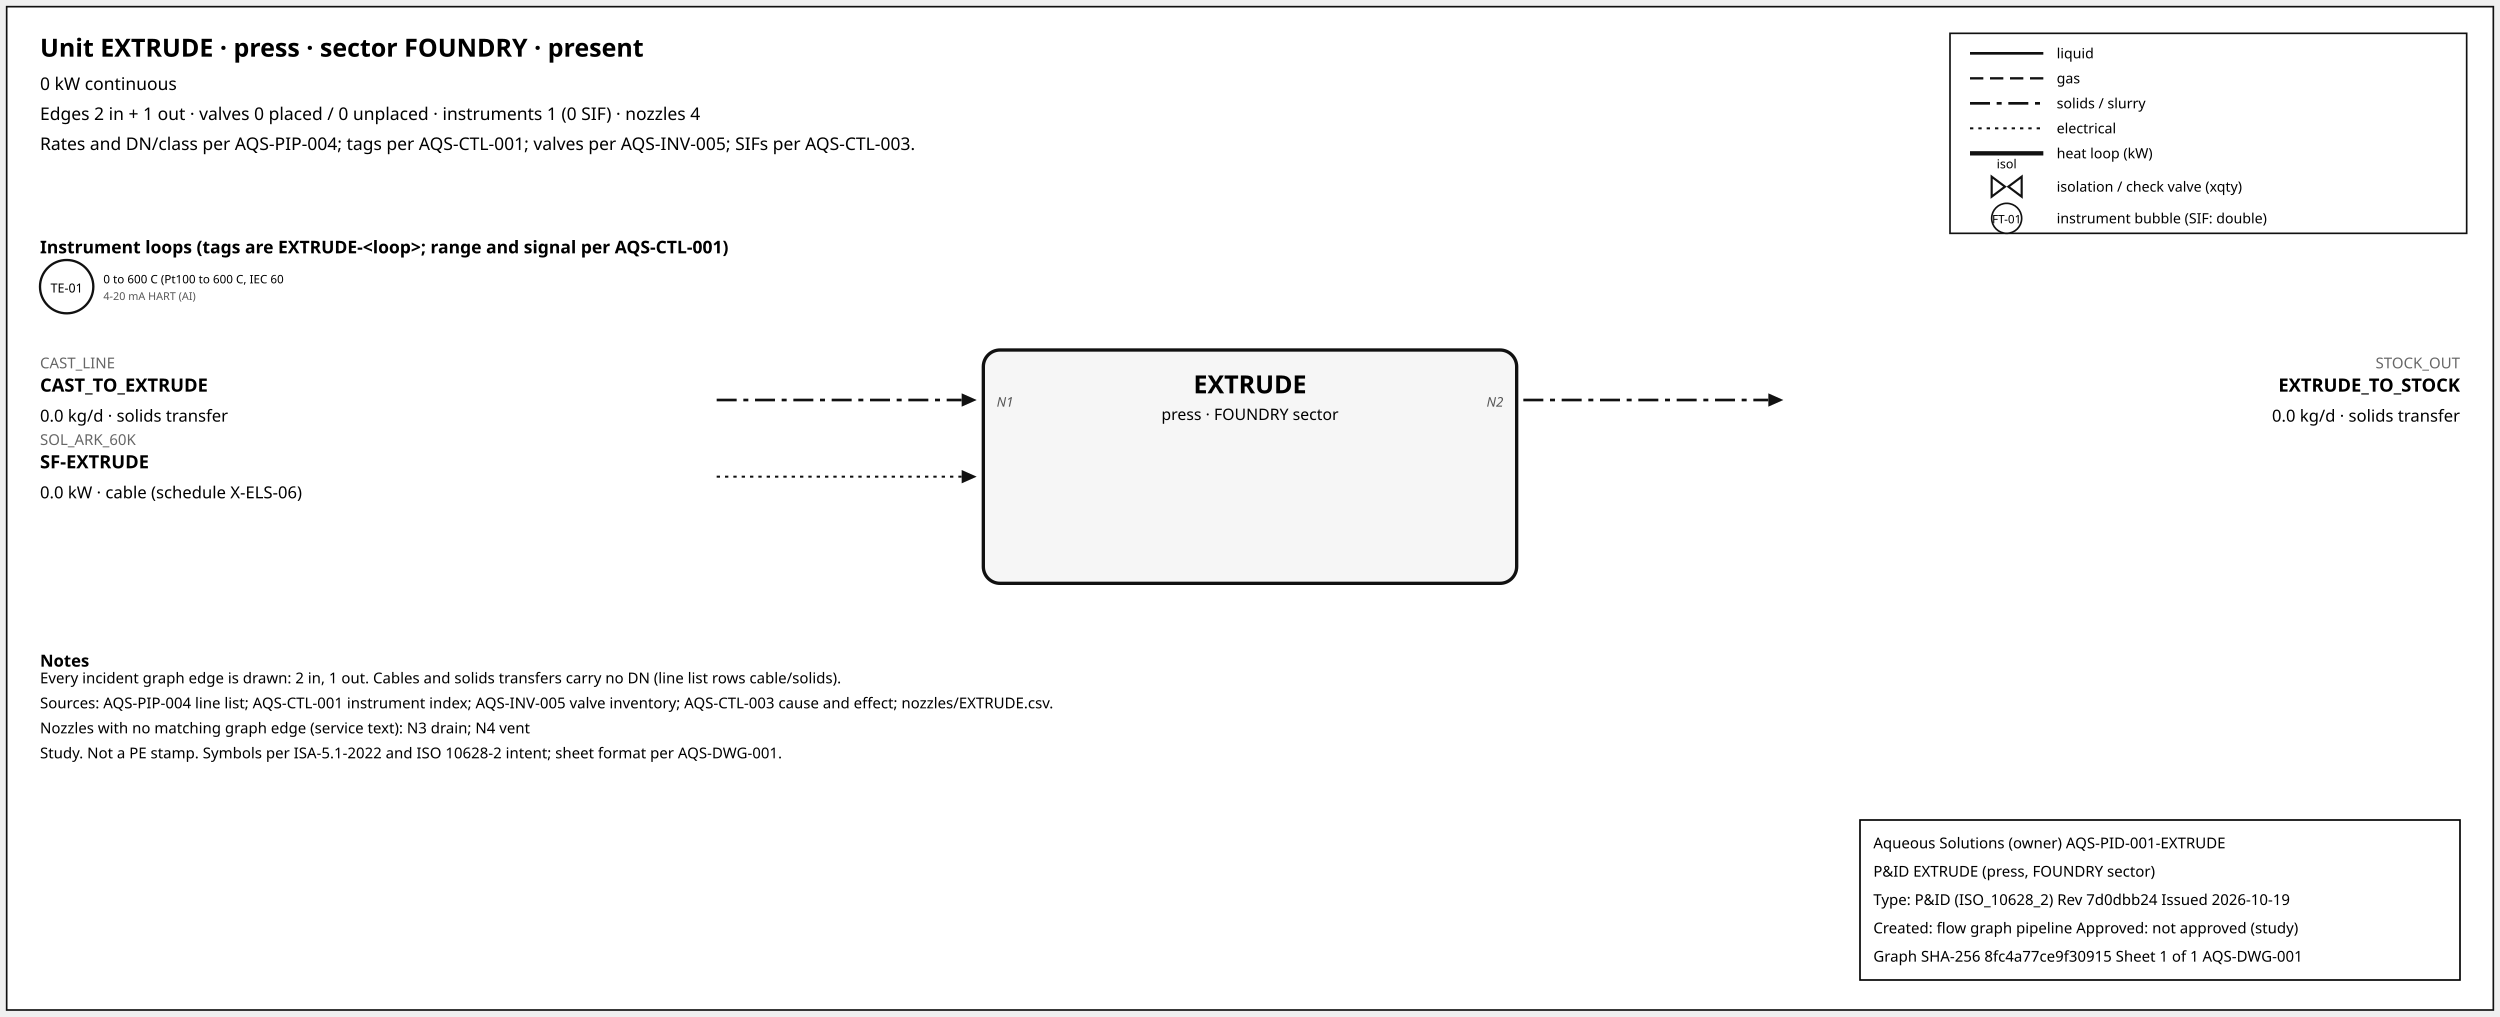
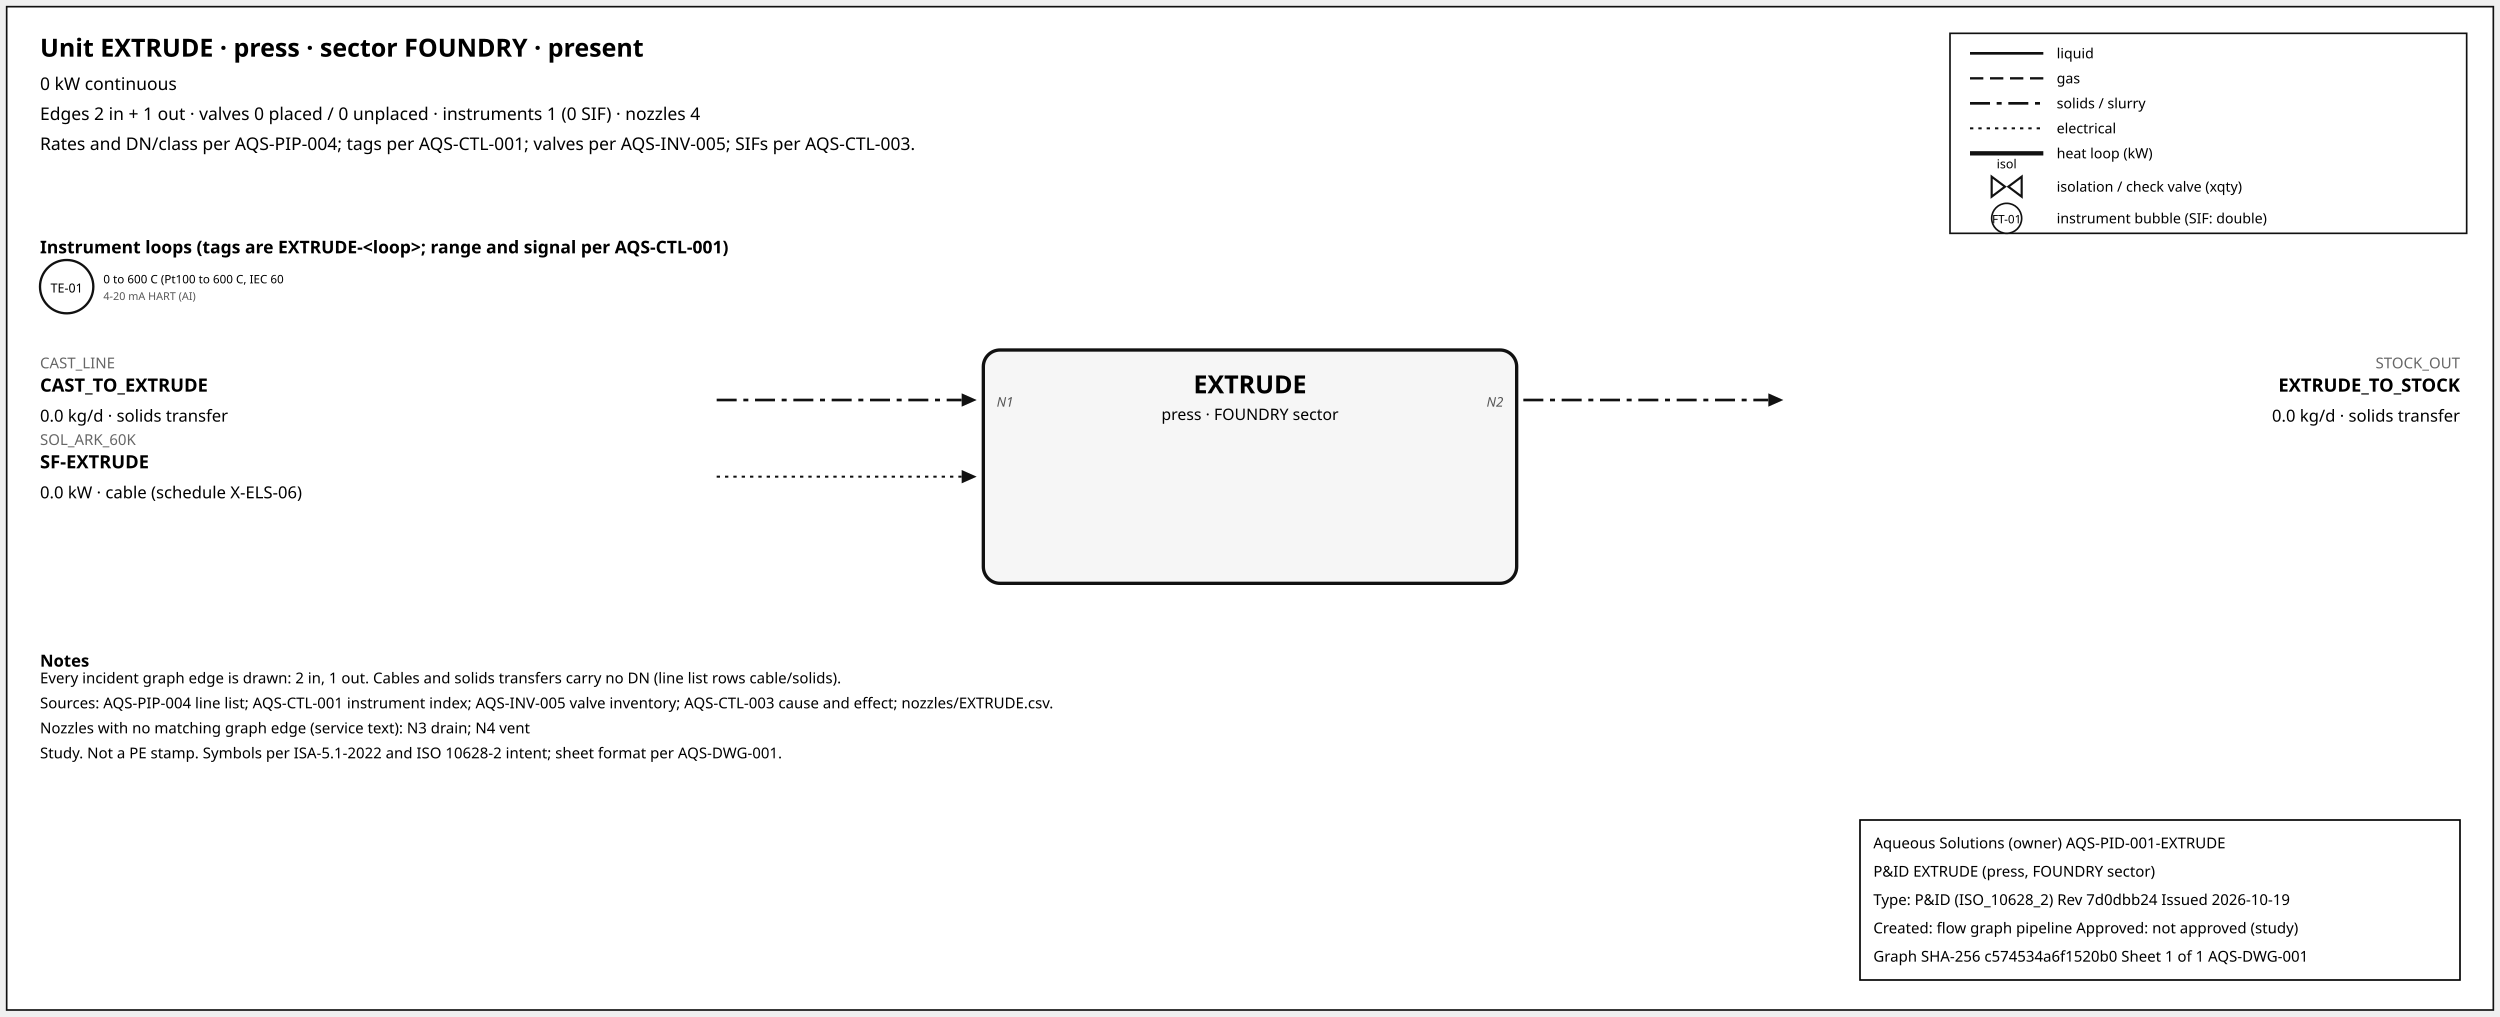
<svg xmlns="http://www.w3.org/2000/svg" width="1500" height="610" font-family="sans-serif">
  <rect x="4" y="4" width="1492" height="602" fill="white" stroke="#111" />
  <text x="24" y="34" font-size="15" font-weight="600">Unit EXTRUDE · press · sector FOUNDRY · present</text>
  <text x="24" y="54" font-size="10.5">0 kW continuous</text>
  <text x="24" y="72" font-size="10.5">Edges 2 in + 1 out · valves 0 placed / 0 unplaced · instruments 1 (0 SIF) · nozzles 4</text>
  <text x="24" y="90" font-size="10.5">Rates and DN/class per AQS-PIP-004; tags per AQS-CTL-001; valves per AQS-INV-005; SIFs per AQS-CTL-003.</text>
  <rect x="1170" y="20" width="310" height="120" fill="white" stroke="#111" />
  <line x1="1182" y1="32" x2="1226" y2="32" stroke="#111" stroke-width="1.6" />
  <text x="1234" y="35" font-size="8.5">liquid</text>
  <line x1="1182" y1="47" x2="1226" y2="47" stroke="#111" stroke-width="1.4" stroke-dasharray="8,4" />
  <text x="1234" y="50" font-size="8.5">gas</text>
  <line x1="1182" y1="62" x2="1226" y2="62" stroke="#111" stroke-width="1.6" stroke-dasharray="12,4,3,4" />
  <text x="1234" y="65" font-size="8.5">solids / slurry</text>
  <line x1="1182" y1="77" x2="1226" y2="77" stroke="#111" stroke-width="1.2" stroke-dasharray="2,3" />
  <text x="1234" y="80" font-size="8.5">electrical</text>
  <line x1="1182" y1="92" x2="1226" y2="92" stroke="#111" stroke-width="2.6" />
  <text x="1234" y="95" font-size="8.5">heat loop (kW)</text>
  <path d="M 1195.0,106 L 1203.0,112 L 1195.0,118 Z M 1213.0,106 L 1205.0,112 L 1213.0,118 Z" fill="white" stroke="#111" stroke-width="1.3" />
  <text x="1204.0" y="101.0" font-size="7.5" text-anchor="middle">isol</text>
  <text x="1234" y="115" font-size="8.5">isolation / check valve (xqty)</text>
  <circle cx="1204" cy="131" r="9" fill="white" stroke="#111" />
  <text x="1204" y="134" font-size="7" text-anchor="middle">FT-01</text>
  <text x="1234" y="134" font-size="8.5">instrument bubble (SIF: double)</text>
  <text x="24" y="152" font-size="10.5" font-weight="600">Instrument loops (tags are EXTRUDE-&lt;loop&gt;; range and signal per AQS-CTL-001)</text>
  <circle cx="40" cy="172" r="16" fill="white" stroke="#111" stroke-width="1.4" />
  <text x="40" y="175.5" font-size="7.5" text-anchor="middle">TE-01</text>
  <text x="62" y="170" font-size="7">0 to 600 C (Pt100 to 600 C, IEC 60</text>
  <text x="62" y="180" font-size="6.5" fill="#555">4-20 mA HART (AI)</text>
  <rect x="590" y="210" width="320" height="140" rx="10" fill="#f6f6f6" stroke="#111" stroke-width="2" />
  <text x="750.0" y="236" font-size="15" font-weight="700" text-anchor="middle">EXTRUDE</text>
  <text x="750.0" y="252" font-size="9.5" text-anchor="middle">press · FOUNDRY sector</text>
  <line x1="430" y1="240" x2="577" y2="240" stroke="#111" stroke-width="1.6" stroke-dasharray="12,4,3,4" class="edge-in" />
  <polygon points="586,240 577,236 577,244" fill="#111" />
  <text x="24" y="221" font-size="9" fill="#666" text-anchor="start">CAST_LINE</text>
  <text x="24" y="235" font-size="11" font-weight="600" text-anchor="start">CAST_TO_EXTRUDE</text>
  <text x="24" y="253" font-size="10" text-anchor="start">0.0 kg/d · solids transfer</text>
  <text x="598" y="244" font-size="8" font-style="italic" fill="#555" text-anchor="start">N1</text>
  <line x1="430" y1="286" x2="577" y2="286" stroke="#111" stroke-width="1.2" stroke-dasharray="2,3" class="edge-in" />
  <polygon points="586,286 577,282 577,290" fill="#111" />
  <text x="24" y="267" font-size="9" fill="#666" text-anchor="start">SOL_ARK_60K</text>
  <text x="24" y="281" font-size="11" font-weight="600" text-anchor="start">SF-EXTRUDE</text>
  <text x="24" y="299" font-size="10" text-anchor="start">0.0 kW · cable (schedule X-ELS-06)</text>
  <line x1="914" y1="240" x2="1061" y2="240" stroke="#111" stroke-width="1.6" stroke-dasharray="12,4,3,4" class="edge-out" />
  <polygon points="1070,240 1061,236 1061,244" fill="#111" />
  <text x="1476" y="221" font-size="9" fill="#666" text-anchor="end">STOCK_OUT</text>
  <text x="1476" y="235" font-size="11" font-weight="600" text-anchor="end">EXTRUDE_TO_STOCK</text>
  <text x="1476" y="253" font-size="10" text-anchor="end">0.0 kg/d · solids transfer</text>
  <text x="902" y="244" font-size="8" font-style="italic" fill="#555" text-anchor="end">N2</text>
  <text x="24" y="400" font-size="10" font-weight="600">Notes</text>
  <text x="24" y="410" font-size="9">Every incident graph edge is drawn: 2 in, 1 out. Cables and solids transfers carry no DN (line list rows cable/solids).</text>
  <text x="24" y="425" font-size="9">Sources: AQS-PIP-004 line list; AQS-CTL-001 instrument index; AQS-INV-005 valve inventory; AQS-CTL-003 cause and effect; nozzles/EXTRUDE.csv.</text>
  <text x="24" y="440" font-size="9">Nozzles with no matching graph edge (service text): N3 drain; N4 vent</text>
  <text x="24" y="455" font-size="9">Study. Not a PE stamp. Symbols per ISA-5.1-2022 and ISO 10628-2 intent; sheet format per AQS-DWG-001.</text>
  <g id="aqs-title-block">
    <rect x="1116" y="492" width="360" height="96" fill="white" stroke="black" stroke-width="1" />
    <text x="1124" y="509" font-size="9">Aqueous Solutions (owner)   AQS-PID-001-EXTRUDE</text>
    <text x="1124" y="526" font-size="9">P&amp;ID EXTRUDE (press, FOUNDRY sector)</text>
    <text x="1124" y="543" font-size="9">Type: P&amp;ID (ISO_10628_2)   Rev 7d0dbb24   Issued 2026-10-19</text>
    <text x="1124" y="560" font-size="9">Created: flow graph pipeline   Approved: not approved (study)</text>
-     <text x="1124" y="577" font-size="9">Graph SHA-256 8fc4a77ce9f30915   Sheet 1 of 1   AQS-DWG-001</text>
+     <text x="1124" y="577" font-size="9">Graph SHA-256 c574534a6f1520b0   Sheet 1 of 1   AQS-DWG-001</text>
  </g>
</svg>
